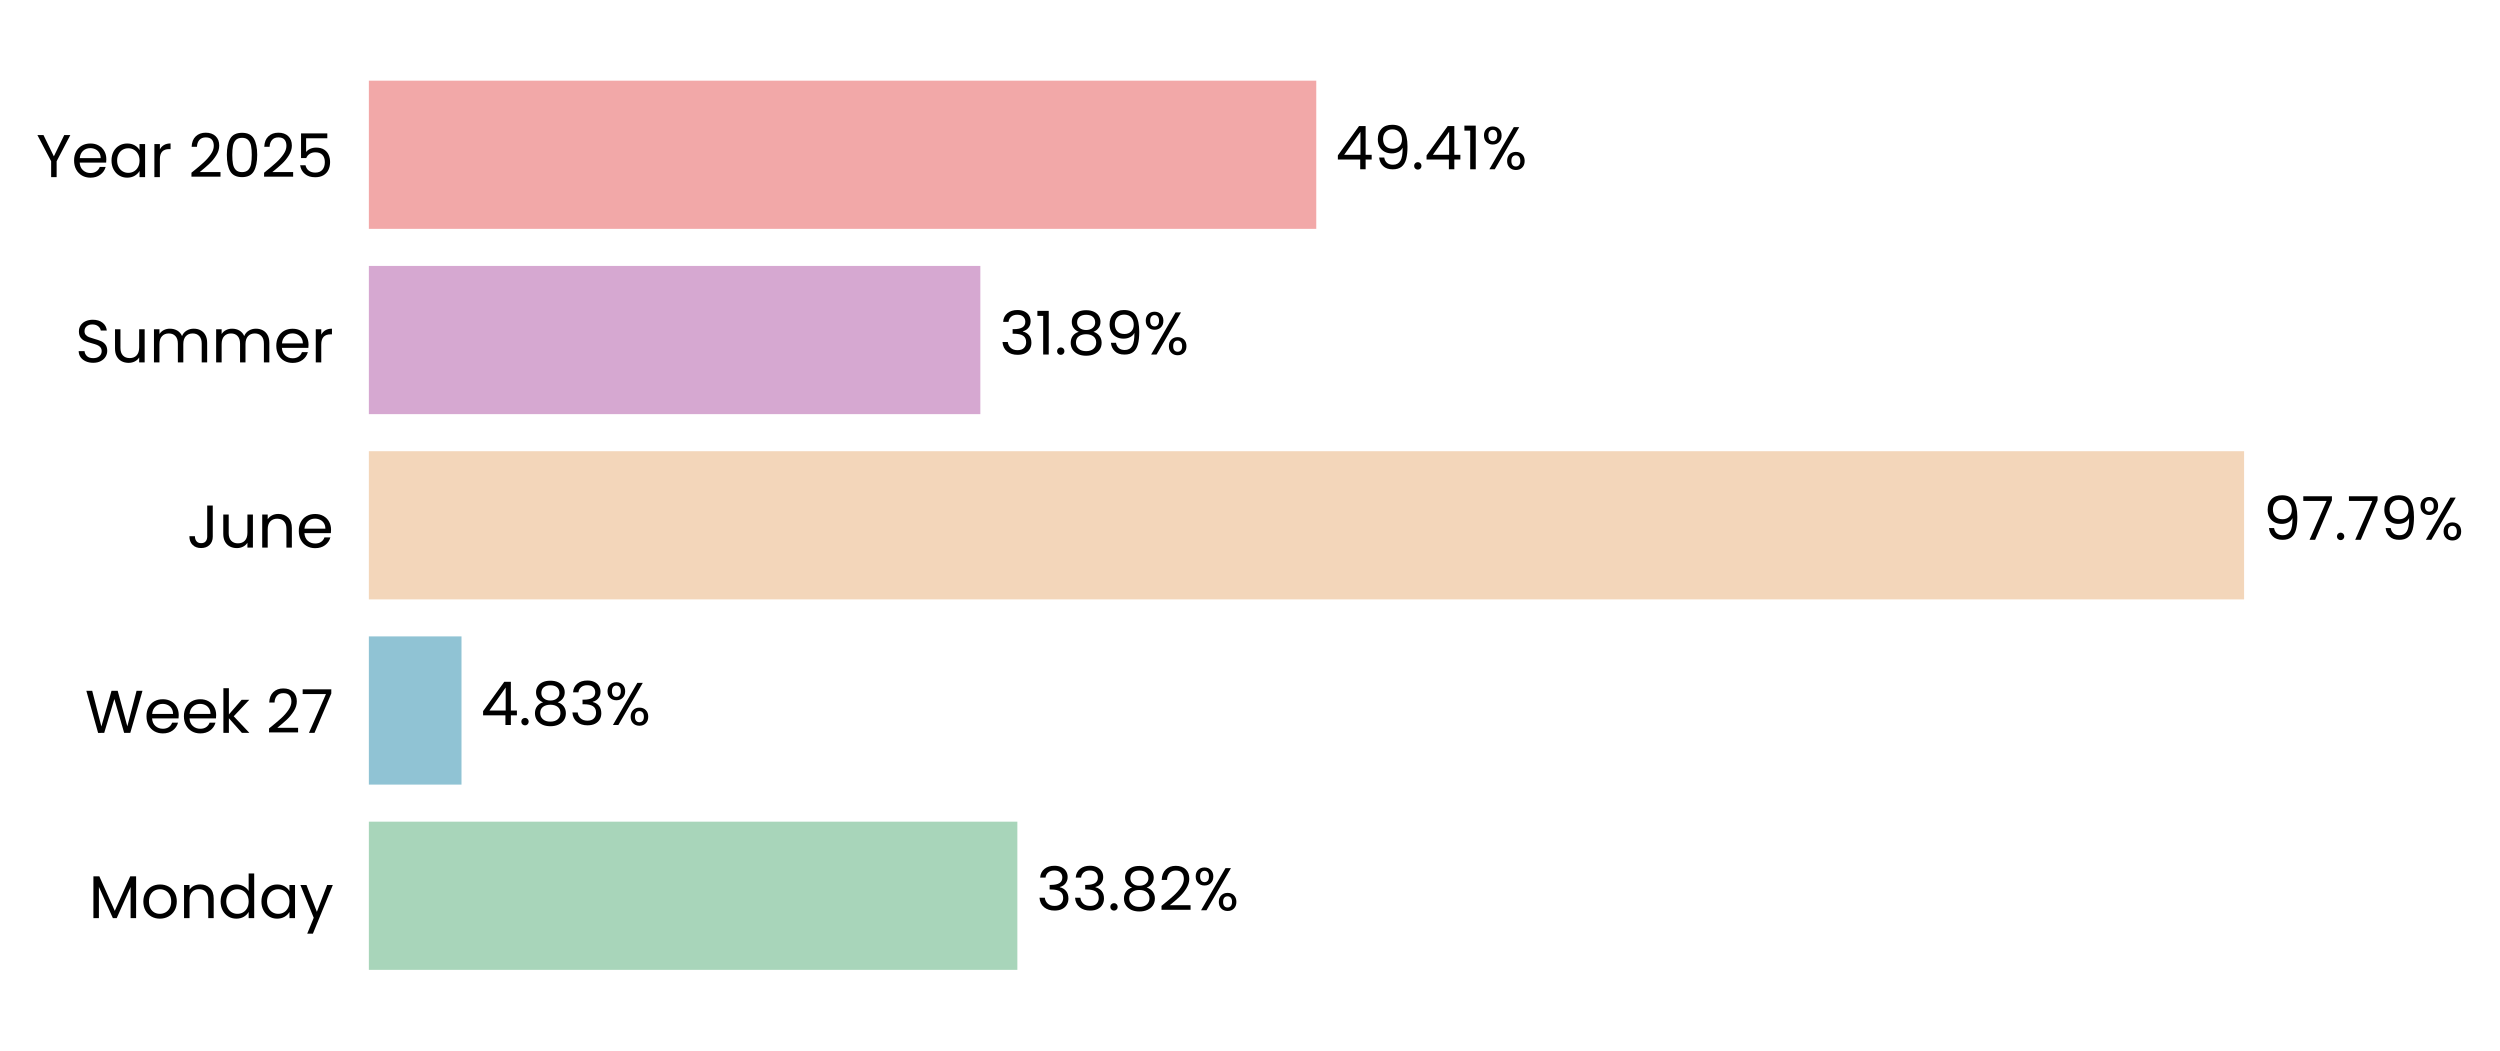
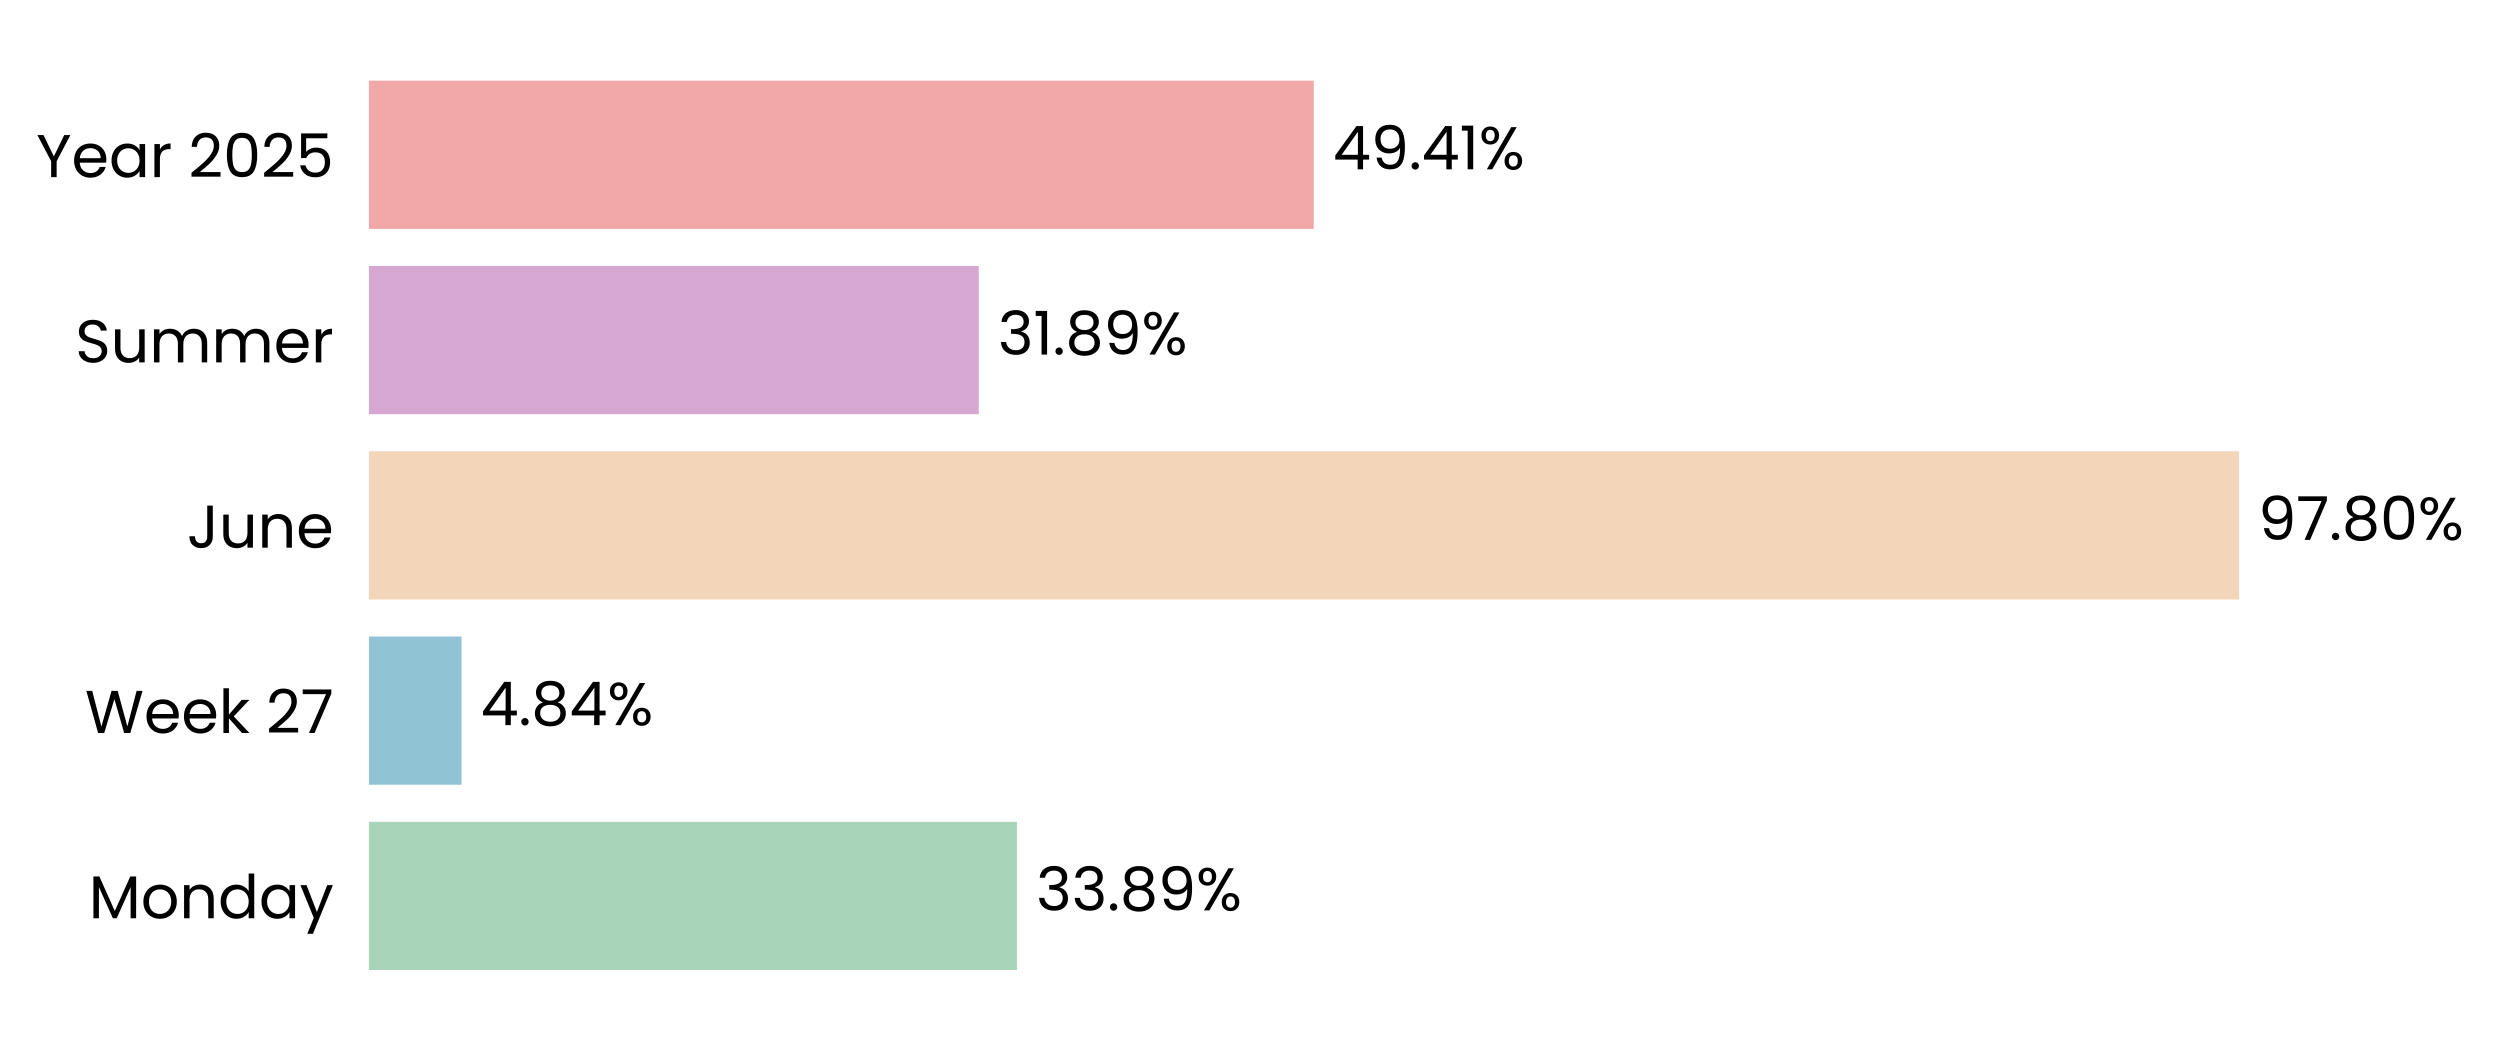
- <svg xmlns="http://www.w3.org/2000/svg" xmlns:xlink="http://www.w3.org/1999/xlink" width="496.877pt" height="208.8pt" viewBox="0 0 496.877 208.8" version="1.1">
+ <svg xmlns="http://www.w3.org/2000/svg" xmlns:xlink="http://www.w3.org/1999/xlink" width="496.805pt" height="208.8pt" viewBox="0 0 496.805 208.8" version="1.1">
  <defs>
    <style type="text/css">*{stroke-linejoin: round; stroke-linecap: butt}</style>
  </defs>
  <g id="figure_1">
    <g id="patch_1">
-       <path d="M 0 208.8  L 496.877 208.8  L 496.877 0  L 0 0  L 0 208.8  z " style="fill: none" />
+       <path d="M 0 208.8  L 496.805 208.8  L 496.805 0  L 0 0  L 0 208.8  z " style="fill: none" />
    </g>
    <g id="axes_1">
      <g id="patch_2">
-         <path d="M 73.311 201.6  L 454.422 201.6  L 454.422 7.2  L 73.311 7.2  L 73.311 201.6  z " style="fill: none" />
+         <path d="M 73.311 201.6  L 453.333 201.6  L 453.333 7.2  L 73.311 7.2  L 73.311 201.6  z " style="fill: none" />
      </g>
      <g id="patch_3">
-         <path d="M 73.311 192.764  L 202.201 192.764  L 202.201 163.309  L 73.311 163.309  z " clip-path="url(#p526d4c4daf)" style="fill: #a8d5ba" />
+         <path d="M 73.311 192.764  L 202.096 192.764  L 202.096 163.309  L 73.311 163.309  z " clip-path="url(#p5c42836d73)" style="fill: #a8d5ba" />
      </g>
      <g id="patch_4">
-         <path d="M 73.311 155.945  L 91.724 155.945  L 91.724 126.491  L 73.311 126.491  z " clip-path="url(#p526d4c4daf)" style="fill: #90c3d4" />
+         <path d="M 73.311 155.945  L 91.709 155.945  L 91.709 126.491  L 73.311 126.491  z " clip-path="url(#p5c42836d73)" style="fill: #90c3d4" />
      </g>
      <g id="patch_5">
-         <path d="M 73.311 119.127  L 446.015 119.127  L 446.015 89.673  L 73.311 89.673  z " clip-path="url(#p526d4c4daf)" style="fill: #f3d6ba" />
+         <path d="M 73.311 119.127  L 444.958 119.127  L 444.958 89.673  L 73.311 89.673  z " clip-path="url(#p5c42836d73)" style="fill: #f3d6ba" />
      </g>
      <g id="patch_6">
-         <path d="M 73.311 82.309  L 194.845 82.309  L 194.845 52.855  L 73.311 52.855  z " clip-path="url(#p526d4c4daf)" style="fill: #d6a8d1" />
+         <path d="M 73.311 82.309  L 194.501 82.309  L 194.501 52.855  L 73.311 52.855  z " clip-path="url(#p5c42836d73)" style="fill: #d6a8d1" />
      </g>
      <g id="patch_7">
-         <path d="M 73.311 45.491  L 261.609 45.491  L 261.609 16.036  L 73.311 16.036  z " clip-path="url(#p526d4c4daf)" style="fill: #f2a8a8" />
+         <path d="M 73.311 45.491  L 261.072 45.491  L 261.072 16.036  L 73.311 16.036  z " clip-path="url(#p5c42836d73)" style="fill: #f2a8a8" />
      </g>
      <g id="matplotlib.axis_1">
        <g id="ytick_1">
          <g id="text_1">
            <g transform="translate(17.64187 182.4764) scale(0.12 -0.12)">
              <defs>
                <path id="Poppins-Regular-4d" d="M 5018 4429  L 5018 0  L 4435 0  L 4435 3302  L 2963 0  L 2554 0  L 1075 3309  L 1075 0  L 493 0  L 493 4429  L 1120 4429  L 2758 768  L 4397 4429  L 5018 4429  z " transform="scale(0.015625)" />
                <path id="Poppins-Regular-6f" d="M 2022 -58  Q 1530 -58 1130 166  Q 730 390 502 803  Q 275 1216 275 1760  Q 275 2298 508 2710  Q 742 3123 1145 3344  Q 1549 3565 2048 3565  Q 2547 3565 2950 3344  Q 3354 3123 3587 2713  Q 3821 2304 3821 1760  Q 3821 1216 3581 803  Q 3341 390 2931 166  Q 2522 -58 2022 -58  z M 2022 454  Q 2336 454 2611 601  Q 2886 749 3056 1043  Q 3226 1338 3226 1760  Q 3226 2182 3059 2476  Q 2893 2771 2624 2915  Q 2355 3059 2042 3059  Q 1722 3059 1456 2915  Q 1190 2771 1030 2476  Q 870 2182 870 1760  Q 870 1331 1027 1036  Q 1184 742 1446 598  Q 1709 454 2022 454  z " transform="scale(0.015625)" />
                <path id="Poppins-Regular-6e" d="M 2202 3571  Q 2842 3571 3238 3184  Q 3635 2797 3635 2067  L 3635 0  L 3059 0  L 3059 1984  Q 3059 2509 2796 2787  Q 2534 3066 2080 3066  Q 1619 3066 1347 2778  Q 1075 2490 1075 1939  L 1075 0  L 493 0  L 493 3507  L 1075 3507  L 1075 3008  Q 1248 3277 1545 3424  Q 1843 3571 2202 3571  z " transform="scale(0.015625)" />
                <path id="Poppins-Regular-64" d="M 275 1766  Q 275 2304 492 2710  Q 710 3117 1091 3341  Q 1472 3565 1946 3565  Q 2355 3565 2707 3376  Q 3059 3187 3245 2880  L 3245 4736  L 3834 4736  L 3834 0  L 3245 0  L 3245 659  Q 3072 346 2733 144  Q 2394 -58 1939 -58  Q 1472 -58 1091 172  Q 710 403 492 819  Q 275 1235 275 1766  z M 3245 1760  Q 3245 2157 3085 2451  Q 2925 2746 2653 2902  Q 2381 3059 2054 3059  Q 1728 3059 1459 2905  Q 1190 2752 1030 2457  Q 870 2163 870 1766  Q 870 1363 1030 1065  Q 1190 768 1459 611  Q 1728 454 2054 454  Q 2381 454 2653 611  Q 2925 768 3085 1065  Q 3245 1363 3245 1760  z " transform="scale(0.015625)" />
                <path id="Poppins-Regular-61" d="M 275 1766  Q 275 2304 492 2710  Q 710 3117 1091 3341  Q 1472 3565 1939 3565  Q 2400 3565 2739 3366  Q 3078 3168 3245 2867  L 3245 3507  L 3834 3507  L 3834 0  L 3245 0  L 3245 653  Q 3072 346 2729 144  Q 2387 -58 1933 -58  Q 1466 -58 1088 172  Q 710 403 492 819  Q 275 1235 275 1766  z M 3245 1760  Q 3245 2157 3085 2451  Q 2925 2746 2653 2902  Q 2381 3059 2054 3059  Q 1728 3059 1459 2905  Q 1190 2752 1030 2457  Q 870 2163 870 1766  Q 870 1363 1030 1065  Q 1190 768 1459 611  Q 1728 454 2054 454  Q 2381 454 2653 611  Q 2925 768 3085 1065  Q 3245 1363 3245 1760  z " transform="scale(0.015625)" />
                <path id="Poppins-Regular-79" d="M 3514 3507  L 1402 -1651  L 800 -1651  L 1491 38  L 77 3507  L 723 3507  L 1824 666  L 2912 3507  L 3514 3507  z " transform="scale(0.015625)" />
              </defs>
              <use xlink:href="#Poppins-Regular-4d" />
              <use xlink:href="#Poppins-Regular-6f" transform="translate(86.09999 0)" />
              <use xlink:href="#Poppins-Regular-6e" transform="translate(150.1 0)" />
              <use xlink:href="#Poppins-Regular-64" transform="translate(214.1 0)" />
              <use xlink:href="#Poppins-Regular-61" transform="translate(281.7 0)" />
              <use xlink:href="#Poppins-Regular-79" transform="translate(349.2999 0)" />
            </g>
          </g>
        </g>
        <g id="ytick_2">
          <g id="text_2">
            <g transform="translate(16.88437 145.6582) scale(0.12 -0.12)">
              <defs>
                <path id="Poppins-Regular-57" d="M 6099 4461  L 4806 0  L 4154 0  L 3117 3590  L 2042 0  L 1395 -6  L 147 4461  L 768 4461  L 1741 678  L 2816 4461  L 3469 4461  L 4493 691  L 5472 4461  L 6099 4461  z " transform="scale(0.015625)" />
                <path id="Poppins-Regular-65" d="M 3693 1888  Q 3693 1722 3674 1536  L 870 1536  Q 902 1018 1225 726  Q 1549 435 2010 435  Q 2387 435 2640 611  Q 2893 787 2995 1082  L 3622 1082  Q 3482 576 3059 259  Q 2637 -58 2010 -58  Q 1510 -58 1116 166  Q 723 390 499 803  Q 275 1216 275 1760  Q 275 2304 492 2713  Q 710 3123 1104 3344  Q 1498 3565 2010 3565  Q 2509 3565 2893 3347  Q 3277 3130 3485 2749  Q 3693 2368 3693 1888  z M 3091 2010  Q 3091 2342 2944 2582  Q 2797 2822 2544 2947  Q 2291 3072 1984 3072  Q 1542 3072 1232 2790  Q 922 2509 877 2010  L 3091 2010  z " transform="scale(0.015625)" />
                <path id="Poppins-Regular-6b" d="M 2451 0  L 1075 1549  L 1075 0  L 493 0  L 493 4736  L 1075 4736  L 1075 1952  L 2426 3507  L 3238 3507  L 1587 1760  L 3245 0  L 2451 0  z " transform="scale(0.015625)" />
                <path id="Poppins-Regular-20" transform="scale(0.015625)" />
                <path id="Poppins-Regular-32" d="M 326 467  Q 1139 1120 1600 1539  Q 2061 1958 2377 2416  Q 2694 2874 2694 3315  Q 2694 3731 2492 3971  Q 2291 4211 1843 4211  Q 1408 4211 1168 3939  Q 928 3667 909 3213  L 346 3213  Q 371 3930 780 4320  Q 1190 4710 1837 4710  Q 2496 4710 2883 4345  Q 3270 3981 3270 3341  Q 3270 2810 2953 2307  Q 2637 1805 2233 1424  Q 1830 1043 1203 538  L 3405 538  L 3405 51  L 326 51  L 326 467  z " transform="scale(0.015625)" />
                <path id="Poppins-Regular-37" d="M 3245 4173  L 1466 0  L 877 0  L 2682 4115  L 211 4115  L 211 4614  L 3245 4614  L 3245 4173  z " transform="scale(0.015625)" />
              </defs>
              <use xlink:href="#Poppins-Regular-57" />
              <use xlink:href="#Poppins-Regular-65" transform="translate(97.59999 0)" />
              <use xlink:href="#Poppins-Regular-65" transform="translate(159.6 0)" />
              <use xlink:href="#Poppins-Regular-6b" transform="translate(221.6 0)" />
              <use xlink:href="#Poppins-Regular-20" transform="translate(273.0999 0)" />
              <use xlink:href="#Poppins-Regular-32" transform="translate(299.7999 0)" />
              <use xlink:href="#Poppins-Regular-37" transform="translate(357.2999 0)" />
            </g>
          </g>
        </g>
        <g id="ytick_3">
          <g id="text_3">
            <g transform="translate(37.15125 108.84) scale(0.12 -0.12)">
              <defs>
                <path id="Poppins-Regular-4a" d="M 2739 4461  L 2739 1165  Q 2739 614 2400 284  Q 2061 -45 1504 -45  Q 941 -45 601 291  Q 262 627 262 1210  L 845 1210  Q 851 883 1014 678  Q 1178 474 1504 474  Q 1830 474 1990 669  Q 2150 864 2150 1165  L 2150 4461  L 2739 4461  z " transform="scale(0.015625)" />
                <path id="Poppins-Regular-75" d="M 3603 3507  L 3603 0  L 3021 0  L 3021 518  Q 2854 250 2556 99  Q 2259 -51 1901 -51  Q 1491 -51 1164 118  Q 838 288 649 627  Q 461 966 461 1453  L 461 3507  L 1037 3507  L 1037 1530  Q 1037 1011 1299 732  Q 1562 454 2016 454  Q 2483 454 2752 742  Q 3021 1030 3021 1581  L 3021 3507  L 3603 3507  z " transform="scale(0.015625)" />
              </defs>
              <use xlink:href="#Poppins-Regular-4a" />
              <use xlink:href="#Poppins-Regular-75" transform="translate(52.99999 0)" />
              <use xlink:href="#Poppins-Regular-6e" transform="translate(117 0)" />
              <use xlink:href="#Poppins-Regular-65" transform="translate(181 0)" />
            </g>
          </g>
        </g>
        <g id="ytick_4">
          <g id="text_4">
            <g transform="translate(14.95125 72.02182) scale(0.12 -0.12)">
              <defs>
                <path id="Poppins-Regular-53" d="M 1907 -45  Q 1466 -45 1117 112  Q 768 269 569 547  Q 371 826 365 1190  L 986 1190  Q 1018 877 1245 662  Q 1472 448 1907 448  Q 2323 448 2563 656  Q 2803 864 2803 1190  Q 2803 1446 2662 1606  Q 2522 1766 2310 1849  Q 2099 1933 1741 2029  Q 1299 2144 1033 2259  Q 768 2374 579 2620  Q 390 2867 390 3283  Q 390 3648 576 3929  Q 762 4211 1098 4364  Q 1434 4518 1869 4518  Q 2496 4518 2896 4204  Q 3296 3891 3347 3373  L 2707 3373  Q 2675 3629 2438 3824  Q 2202 4019 1811 4019  Q 1446 4019 1216 3830  Q 986 3642 986 3302  Q 986 3059 1123 2905  Q 1261 2752 1462 2672  Q 1664 2592 2029 2490  Q 2470 2368 2739 2249  Q 3008 2131 3200 1884  Q 3392 1638 3392 1216  Q 3392 890 3219 602  Q 3046 314 2707 134  Q 2368 -45 1907 -45  z " transform="scale(0.015625)" />
                <path id="Poppins-Regular-6d" d="M 4710 3571  Q 5120 3571 5440 3401  Q 5760 3232 5945 2893  Q 6131 2554 6131 2067  L 6131 0  L 5555 0  L 5555 1984  Q 5555 2509 5296 2787  Q 5037 3066 4595 3066  Q 4141 3066 3872 2774  Q 3603 2483 3603 1933  L 3603 0  L 3027 0  L 3027 1984  Q 3027 2509 2768 2787  Q 2509 3066 2067 3066  Q 1613 3066 1344 2774  Q 1075 2483 1075 1933  L 1075 0  L 493 0  L 493 3507  L 1075 3507  L 1075 3002  Q 1248 3277 1539 3424  Q 1830 3571 2182 3571  Q 2624 3571 2963 3372  Q 3302 3174 3469 2790  Q 3616 3162 3955 3366  Q 4294 3571 4710 3571  z " transform="scale(0.015625)" />
                <path id="Poppins-Regular-72" d="M 1075 2938  Q 1229 3238 1513 3404  Q 1798 3571 2208 3571  L 2208 2970  L 2054 2970  Q 1075 2970 1075 1907  L 1075 0  L 493 0  L 493 3507  L 1075 3507  L 1075 2938  z " transform="scale(0.015625)" />
              </defs>
              <use xlink:href="#Poppins-Regular-53" />
              <use xlink:href="#Poppins-Regular-75" transform="translate(58.7 0)" />
              <use xlink:href="#Poppins-Regular-6d" transform="translate(122.7 0)" />
              <use xlink:href="#Poppins-Regular-6d" transform="translate(225.7 0)" />
              <use xlink:href="#Poppins-Regular-65" transform="translate(328.7 0)" />
              <use xlink:href="#Poppins-Regular-72" transform="translate(390.6999 0)" />
            </g>
          </g>
        </g>
        <g id="ytick_5">
          <g id="text_5">
            <g transform="translate(7.2 35.20364) scale(0.12 -0.12)">
              <defs>
                <path id="Poppins-Regular-59" d="M 3616 4461  L 2163 1683  L 2163 0  L 1581 0  L 1581 1683  L 122 4461  L 768 4461  L 1869 2202  L 2970 4461  L 3616 4461  z " transform="scale(0.015625)" />
                <path id="Poppins-Regular-30" d="M 397 2362  Q 397 3462 755 4080  Q 1114 4698 2010 4698  Q 2899 4698 3257 4080  Q 3616 3462 3616 2362  Q 3616 1242 3257 621  Q 2899 0 2010 0  Q 1114 0 755 621  Q 397 1242 397 2362  z M 3040 2362  Q 3040 2918 2966 3305  Q 2893 3693 2665 3929  Q 2438 4166 2010 4166  Q 1574 4166 1347 3929  Q 1120 3693 1046 3305  Q 973 2918 973 2362  Q 973 1786 1046 1395  Q 1120 1005 1347 768  Q 1574 531 2010 531  Q 2438 531 2665 768  Q 2893 1005 2966 1395  Q 3040 1786 3040 2362  z " transform="scale(0.015625)" />
                <path id="Poppins-Regular-35" d="M 3347 4122  L 1101 4122  L 1101 2662  Q 1248 2867 1536 2998  Q 1824 3130 2157 3130  Q 2688 3130 3021 2909  Q 3354 2688 3498 2339  Q 3642 1990 3642 1600  Q 3642 1139 3469 774  Q 3296 410 2941 198  Q 2586 -13 2061 -13  Q 1389 -13 973 332  Q 557 678 467 1254  L 1037 1254  Q 1120 890 1389 685  Q 1658 480 2067 480  Q 2573 480 2829 784  Q 3085 1088 3085 1587  Q 3085 2086 2829 2358  Q 2573 2630 2074 2630  Q 1734 2630 1481 2467  Q 1229 2304 1114 2022  L 563 2022  L 563 4634  L 3347 4634  L 3347 4122  z " transform="scale(0.015625)" />
              </defs>
              <use xlink:href="#Poppins-Regular-59" />
              <use xlink:href="#Poppins-Regular-65" transform="translate(58.39999 0)" />
              <use xlink:href="#Poppins-Regular-61" transform="translate(120.4 0)" />
              <use xlink:href="#Poppins-Regular-72" transform="translate(188 0)" />
              <use xlink:href="#Poppins-Regular-20" transform="translate(225.3 0)" />
              <use xlink:href="#Poppins-Regular-32" transform="translate(252 0)" />
              <use xlink:href="#Poppins-Regular-30" transform="translate(309.4999 0)" />
              <use xlink:href="#Poppins-Regular-32" transform="translate(372.2999 0)" />
              <use xlink:href="#Poppins-Regular-35" transform="translate(429.7999 0)" />
            </g>
          </g>
        </g>
      </g>
      <g id="text_6">
-         <g transform="translate(206.0119 180.9164) scale(0.12 -0.12)">
+         <g transform="translate(205.8966 180.9164) scale(0.12 -0.12)">
          <defs>
            <path id="Poppins-Regular-33" d="M 384 3462  Q 429 4051 838 4384  Q 1248 4717 1901 4717  Q 2336 4717 2653 4560  Q 2970 4403 3133 4134  Q 3296 3866 3296 3526  Q 3296 3130 3069 2842  Q 2842 2554 2477 2470  L 2477 2438  Q 2893 2336 3136 2035  Q 3379 1734 3379 1248  Q 3379 883 3212 592  Q 3046 301 2713 134  Q 2381 -32 1914 -32  Q 1235 -32 800 323  Q 365 678 314 1331  L 877 1331  Q 922 947 1190 704  Q 1459 461 1907 461  Q 2355 461 2588 694  Q 2822 928 2822 1299  Q 2822 1779 2502 1990  Q 2182 2202 1536 2202  L 1389 2202  L 1389 2688  L 1542 2688  Q 2131 2694 2432 2883  Q 2733 3072 2733 3469  Q 2733 3808 2512 4013  Q 2291 4218 1882 4218  Q 1485 4218 1241 4013  Q 998 3808 954 3462  L 384 3462  z " transform="scale(0.015625)" />
            <path id="Poppins-Regular-2e" d="M 678 -38  Q 512 -38 397 77  Q 282 192 282 358  Q 282 525 397 640  Q 512 755 678 755  Q 838 755 950 640  Q 1062 525 1062 358  Q 1062 192 950 77  Q 838 -38 678 -38  z " transform="scale(0.015625)" />
            <path id="Poppins-Regular-38" d="M 1242 2406  Q 883 2547 691 2816  Q 499 3085 499 3469  Q 499 3814 672 4092  Q 845 4371 1187 4534  Q 1530 4698 2016 4698  Q 2502 4698 2844 4534  Q 3187 4371 3363 4092  Q 3539 3814 3539 3469  Q 3539 3098 3340 2819  Q 3142 2541 2797 2406  Q 3194 2285 3427 1981  Q 3661 1677 3661 1248  Q 3661 832 3456 521  Q 3251 211 2876 41  Q 2502 -128 2016 -128  Q 1530 -128 1162 41  Q 794 211 589 521  Q 384 832 384 1248  Q 384 1677 614 1984  Q 845 2291 1242 2406  z M 2976 3398  Q 2976 3789 2720 4000  Q 2464 4211 2016 4211  Q 1574 4211 1318 4000  Q 1062 3789 1062 3392  Q 1062 3034 1328 2816  Q 1594 2598 2016 2598  Q 2445 2598 2710 2819  Q 2976 3040 2976 3398  z M 2016 2150  Q 1542 2150 1241 1929  Q 941 1709 941 1267  Q 941 858 1232 608  Q 1523 358 2016 358  Q 2509 358 2797 608  Q 3085 858 3085 1267  Q 3085 1696 2790 1923  Q 2496 2150 2016 2150  z " transform="scale(0.015625)" />
+             <path id="Poppins-Regular-39" d="M 1146 1242  Q 1210 877 1443 678  Q 1677 480 2074 480  Q 2605 480 2857 896  Q 3110 1312 3098 2298  Q 2963 2010 2649 1846  Q 2336 1683 1952 1683  Q 1523 1683 1187 1859  Q 851 2035 659 2374  Q 467 2714 467 3194  Q 467 3878 864 4297  Q 1261 4717 1990 4717  Q 2886 4717 3248 4134  Q 3610 3552 3610 2400  Q 3610 1594 3466 1069  Q 3322 544 2979 269  Q 2637 -6 2042 -6  Q 1389 -6 1024 346  Q 659 698 608 1242  L 1146 1242  z M 2048 2176  Q 2477 2176 2752 2441  Q 3027 2707 3027 3162  Q 3027 3642 2758 3936  Q 2490 4230 2003 4230  Q 1555 4230 1289 3948  Q 1024 3667 1024 3206  Q 1024 2739 1286 2457  Q 1549 2176 2048 2176  z " transform="scale(0.015625)" />
            <path id="Poppins-Regular-25" d="M 269 3584  Q 269 4019 531 4278  Q 794 4538 1203 4538  Q 1613 4538 1875 4278  Q 2138 4019 2138 3584  Q 2138 3142 1875 2883  Q 1613 2624 1203 2624  Q 794 2624 531 2883  Q 269 3142 269 3584  z M 4006 4467  L 1414 0  L 838 0  L 3430 4467  L 4006 4467  z M 1203 4179  Q 986 4179 861 4028  Q 736 3878 736 3584  Q 736 3290 861 3136  Q 986 2982 1203 2982  Q 1421 2982 1549 3139  Q 1677 3296 1677 3584  Q 1677 3878 1549 4028  Q 1421 4179 1203 4179  z M 2720 883  Q 2720 1325 2982 1584  Q 3245 1843 3654 1843  Q 4064 1843 4323 1584  Q 4582 1325 4582 883  Q 4582 448 4323 185  Q 4064 -77 3654 -77  Q 3245 -77 2982 182  Q 2720 442 2720 883  z M 3648 1478  Q 3430 1478 3302 1328  Q 3174 1178 3174 883  Q 3174 595 3302 444  Q 3430 294 3648 294  Q 3866 294 3994 444  Q 4122 595 4122 883  Q 4122 1178 3994 1328  Q 3866 1478 3648 1478  z " transform="scale(0.015625)" />
          </defs>
          <use xlink:href="#Poppins-Regular-33" />
          <use xlink:href="#Poppins-Regular-33" transform="translate(58.89999 0)" />
          <use xlink:href="#Poppins-Regular-2e" transform="translate(117.8 0)" />
          <use xlink:href="#Poppins-Regular-38" transform="translate(138.8 0)" />
-           <use xlink:href="#Poppins-Regular-32" transform="translate(201.9 0)" />
-           <use xlink:href="#Poppins-Regular-25" transform="translate(259.3999 0)" />
+           <use xlink:href="#Poppins-Regular-39" transform="translate(201.9 0)" />
+           <use xlink:href="#Poppins-Regular-25" transform="translate(264.8999 0)" />
        </g>
      </g>
      <g id="text_7">
-         <g transform="translate(95.53515 144.0982) scale(0.12 -0.12)">
+         <g transform="translate(95.50934 144.0982) scale(0.12 -0.12)">
          <defs>
            <path id="Poppins-Regular-34" d="M 256 1030  L 256 1472  L 2502 4582  L 3200 4582  L 3200 1536  L 3840 1536  L 3840 1030  L 3200 1030  L 3200 0  L 2624 0  L 2624 1030  L 256 1030  z M 2650 3974  L 928 1536  L 2650 1536  L 2650 3974  z " transform="scale(0.015625)" />
          </defs>
          <use xlink:href="#Poppins-Regular-34" />
          <use xlink:href="#Poppins-Regular-2e" transform="translate(62.89999 0)" />
          <use xlink:href="#Poppins-Regular-38" transform="translate(83.89998 0)" />
-           <use xlink:href="#Poppins-Regular-33" transform="translate(147 0)" />
-           <use xlink:href="#Poppins-Regular-25" transform="translate(205.9 0)" />
+           <use xlink:href="#Poppins-Regular-34" transform="translate(147 0)" />
+           <use xlink:href="#Poppins-Regular-25" transform="translate(209.9 0)" />
        </g>
      </g>
      <g id="text_8">
-         <g transform="translate(449.8257 107.28) scale(0.12 -0.12)">
-           <defs>
-             <path id="Poppins-Regular-39" d="M 1146 1242  Q 1210 877 1443 678  Q 1677 480 2074 480  Q 2605 480 2857 896  Q 3110 1312 3098 2298  Q 2963 2010 2649 1846  Q 2336 1683 1952 1683  Q 1523 1683 1187 1859  Q 851 2035 659 2374  Q 467 2714 467 3194  Q 467 3878 864 4297  Q 1261 4717 1990 4717  Q 2886 4717 3248 4134  Q 3610 3552 3610 2400  Q 3610 1594 3466 1069  Q 3322 544 2979 269  Q 2637 -6 2042 -6  Q 1389 -6 1024 346  Q 659 698 608 1242  L 1146 1242  z M 2048 2176  Q 2477 2176 2752 2441  Q 3027 2707 3027 3162  Q 3027 3642 2758 3936  Q 2490 4230 2003 4230  Q 1555 4230 1289 3948  Q 1024 3667 1024 3206  Q 1024 2739 1286 2457  Q 1549 2176 2048 2176  z " transform="scale(0.015625)" />
-           </defs>
+         <g transform="translate(448.7586 107.28) scale(0.12 -0.12)">
          <use xlink:href="#Poppins-Regular-39" />
          <use xlink:href="#Poppins-Regular-37" transform="translate(62.99999 0)" />
          <use xlink:href="#Poppins-Regular-2e" transform="translate(117.6 0)" />
-           <use xlink:href="#Poppins-Regular-37" transform="translate(138.6 0)" />
-           <use xlink:href="#Poppins-Regular-39" transform="translate(193.2 0)" />
-           <use xlink:href="#Poppins-Regular-25" transform="translate(256.1999 0)" />
+           <use xlink:href="#Poppins-Regular-38" transform="translate(138.6 0)" />
+           <use xlink:href="#Poppins-Regular-30" transform="translate(201.7 0)" />
+           <use xlink:href="#Poppins-Regular-25" transform="translate(264.4999 0)" />
        </g>
      </g>
      <g id="text_9">
-         <g transform="translate(198.6561 70.46182) scale(0.12 -0.12)">
+         <g transform="translate(198.3007 70.46182) scale(0.12 -0.12)">
          <defs>
            <path id="Poppins-Regular-31" d="M 243 4096  L 243 4627  L 1446 4627  L 1446 0  L 858 0  L 858 4096  L 243 4096  z " transform="scale(0.015625)" />
          </defs>
          <use xlink:href="#Poppins-Regular-33" />
          <use xlink:href="#Poppins-Regular-31" transform="translate(58.89999 0)" />
          <use xlink:href="#Poppins-Regular-2e" transform="translate(90.89998 0)" />
          <use xlink:href="#Poppins-Regular-38" transform="translate(111.9 0)" />
          <use xlink:href="#Poppins-Regular-39" transform="translate(175 0)" />
          <use xlink:href="#Poppins-Regular-25" transform="translate(237.9999 0)" />
        </g>
      </g>
      <g id="text_10">
-         <g transform="translate(265.4205 33.64364) scale(0.12 -0.12)">
+         <g transform="translate(264.8722 33.64364) scale(0.12 -0.12)">
          <use xlink:href="#Poppins-Regular-34" />
          <use xlink:href="#Poppins-Regular-39" transform="translate(62.89999 0)" />
          <use xlink:href="#Poppins-Regular-2e" transform="translate(125.9 0)" />
          <use xlink:href="#Poppins-Regular-34" transform="translate(146.9 0)" />
          <use xlink:href="#Poppins-Regular-31" transform="translate(209.8 0)" />
          <use xlink:href="#Poppins-Regular-25" transform="translate(241.7999 0)" />
        </g>
      </g>
    </g>
  </g>
  <defs>
-     <clipPath id="p526d4c4daf">
-       <rect x="73.311" y="7.2" width="381.111" height="194.4" />
+     <clipPath id="p5c42836d73">
+       <rect x="73.311" y="7.2" width="380.022" height="194.4" />
    </clipPath>
  </defs>
</svg>
